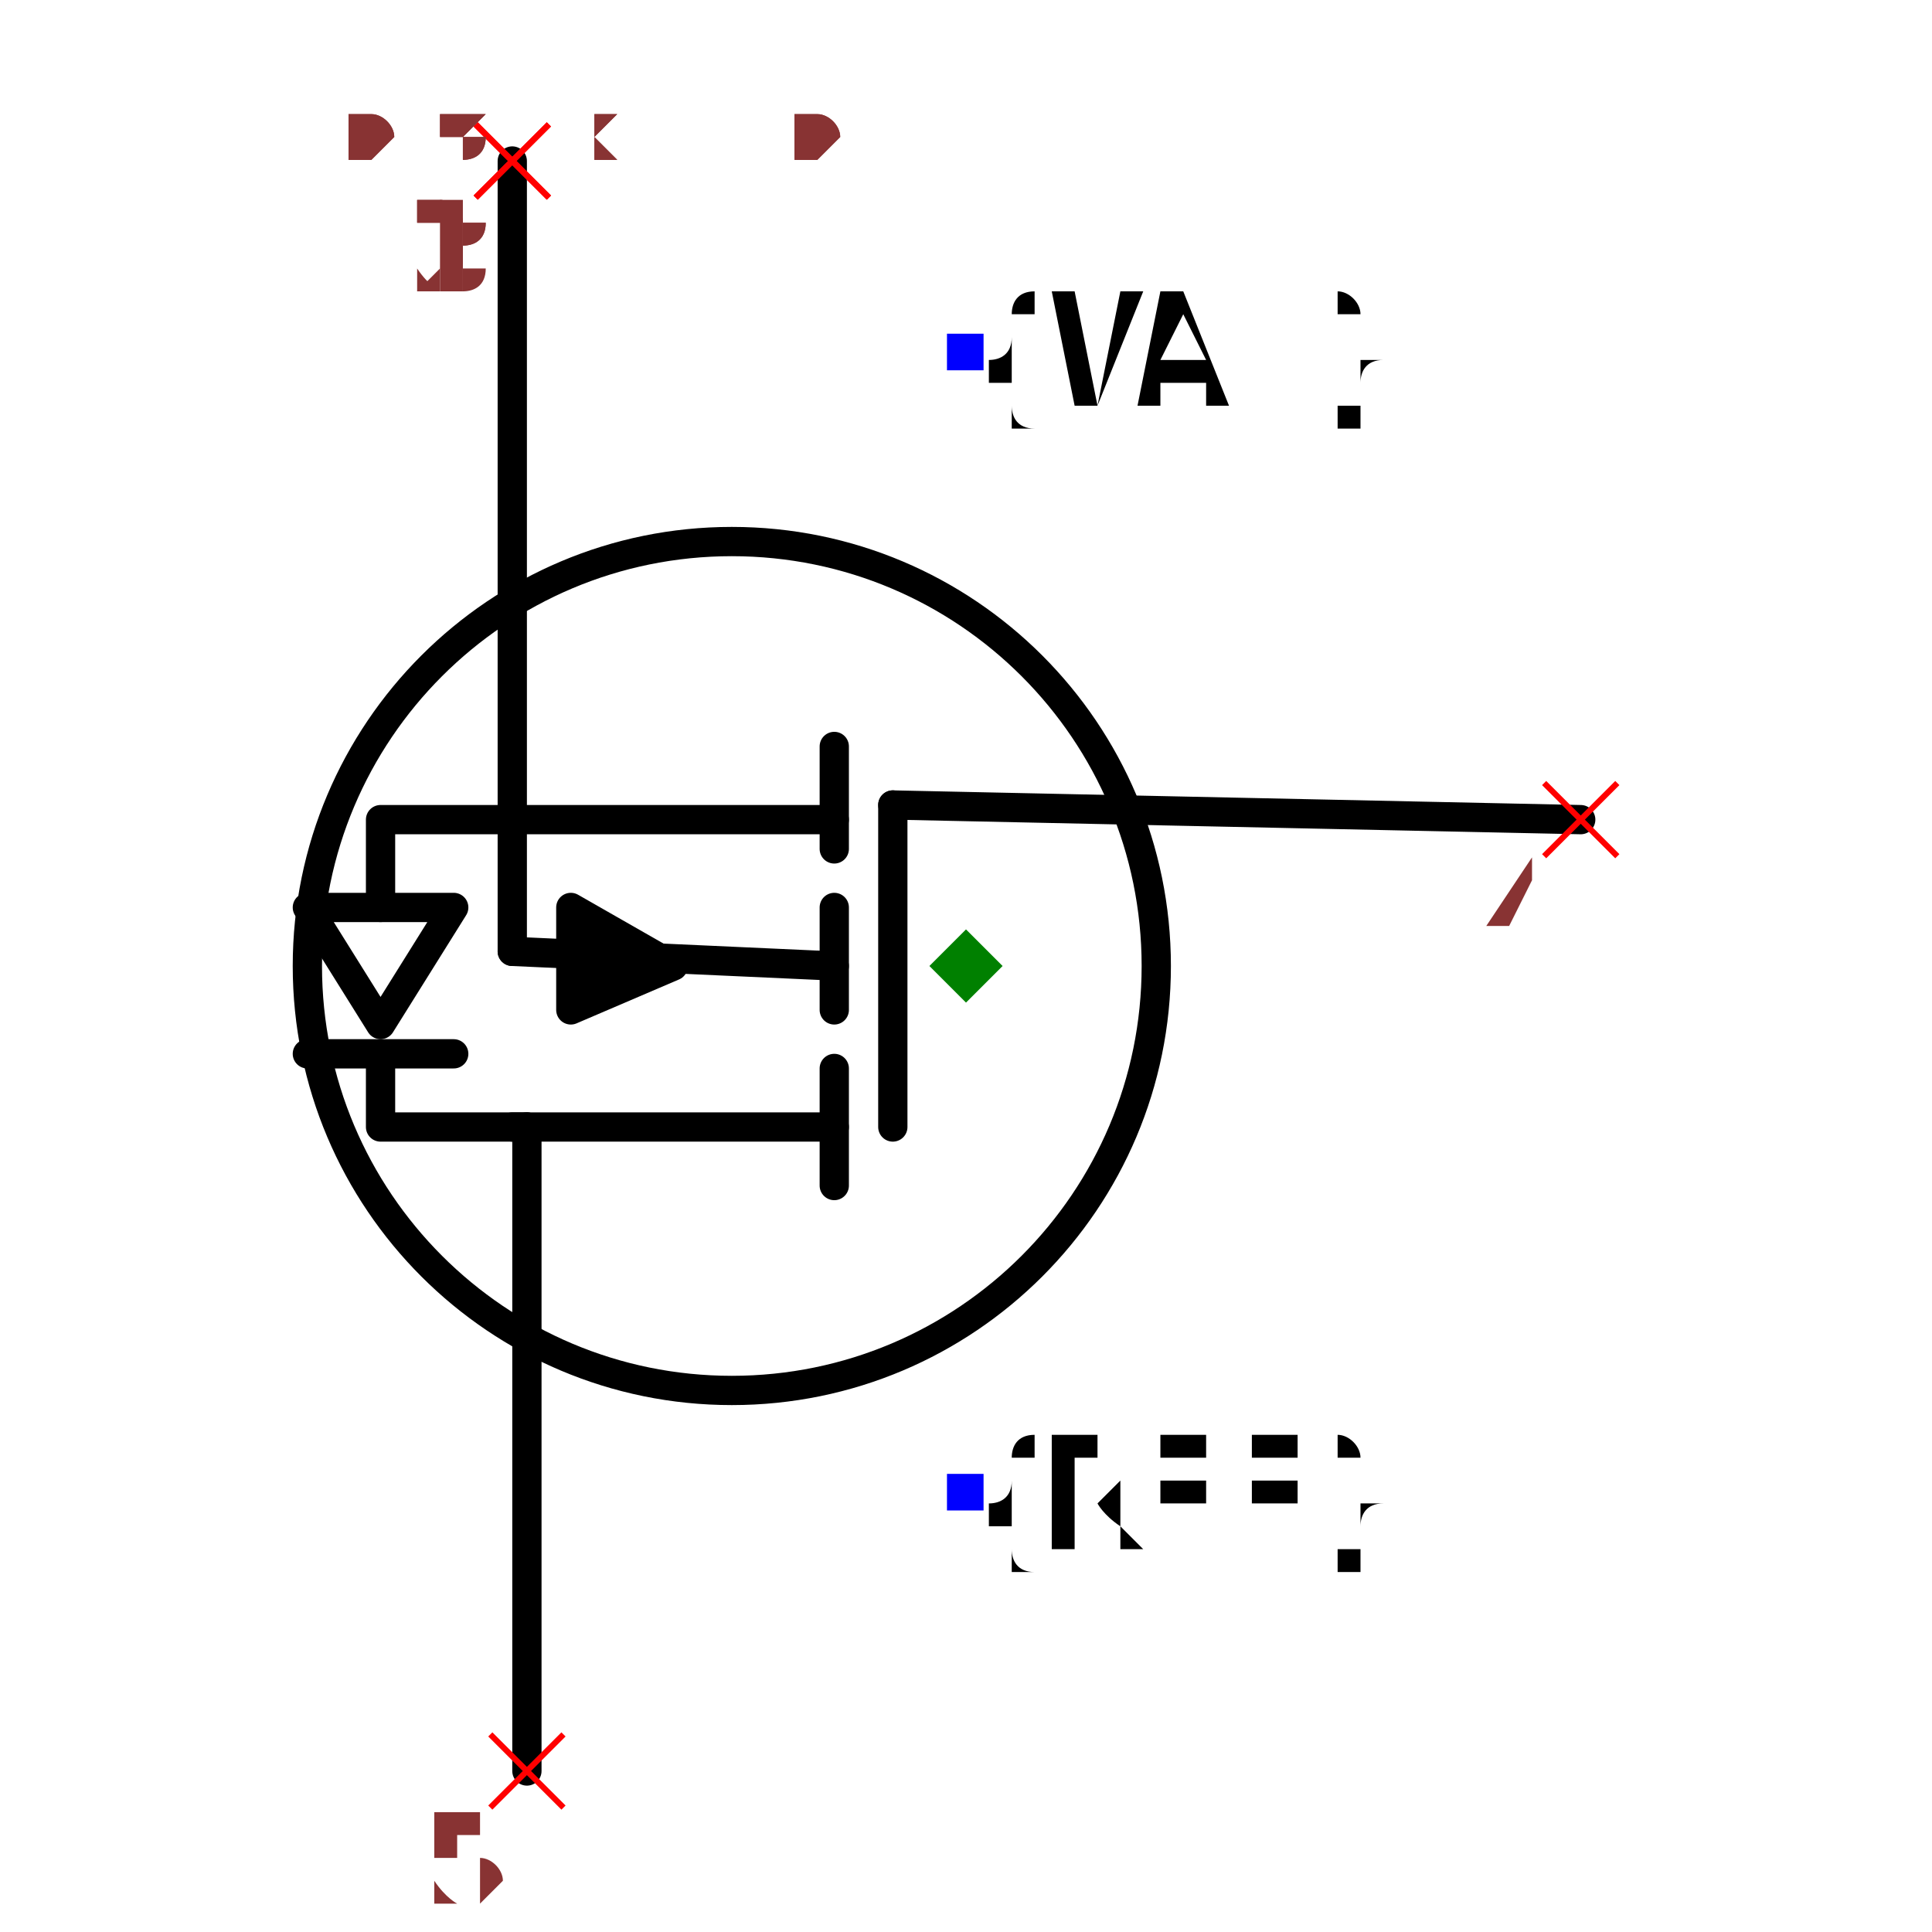
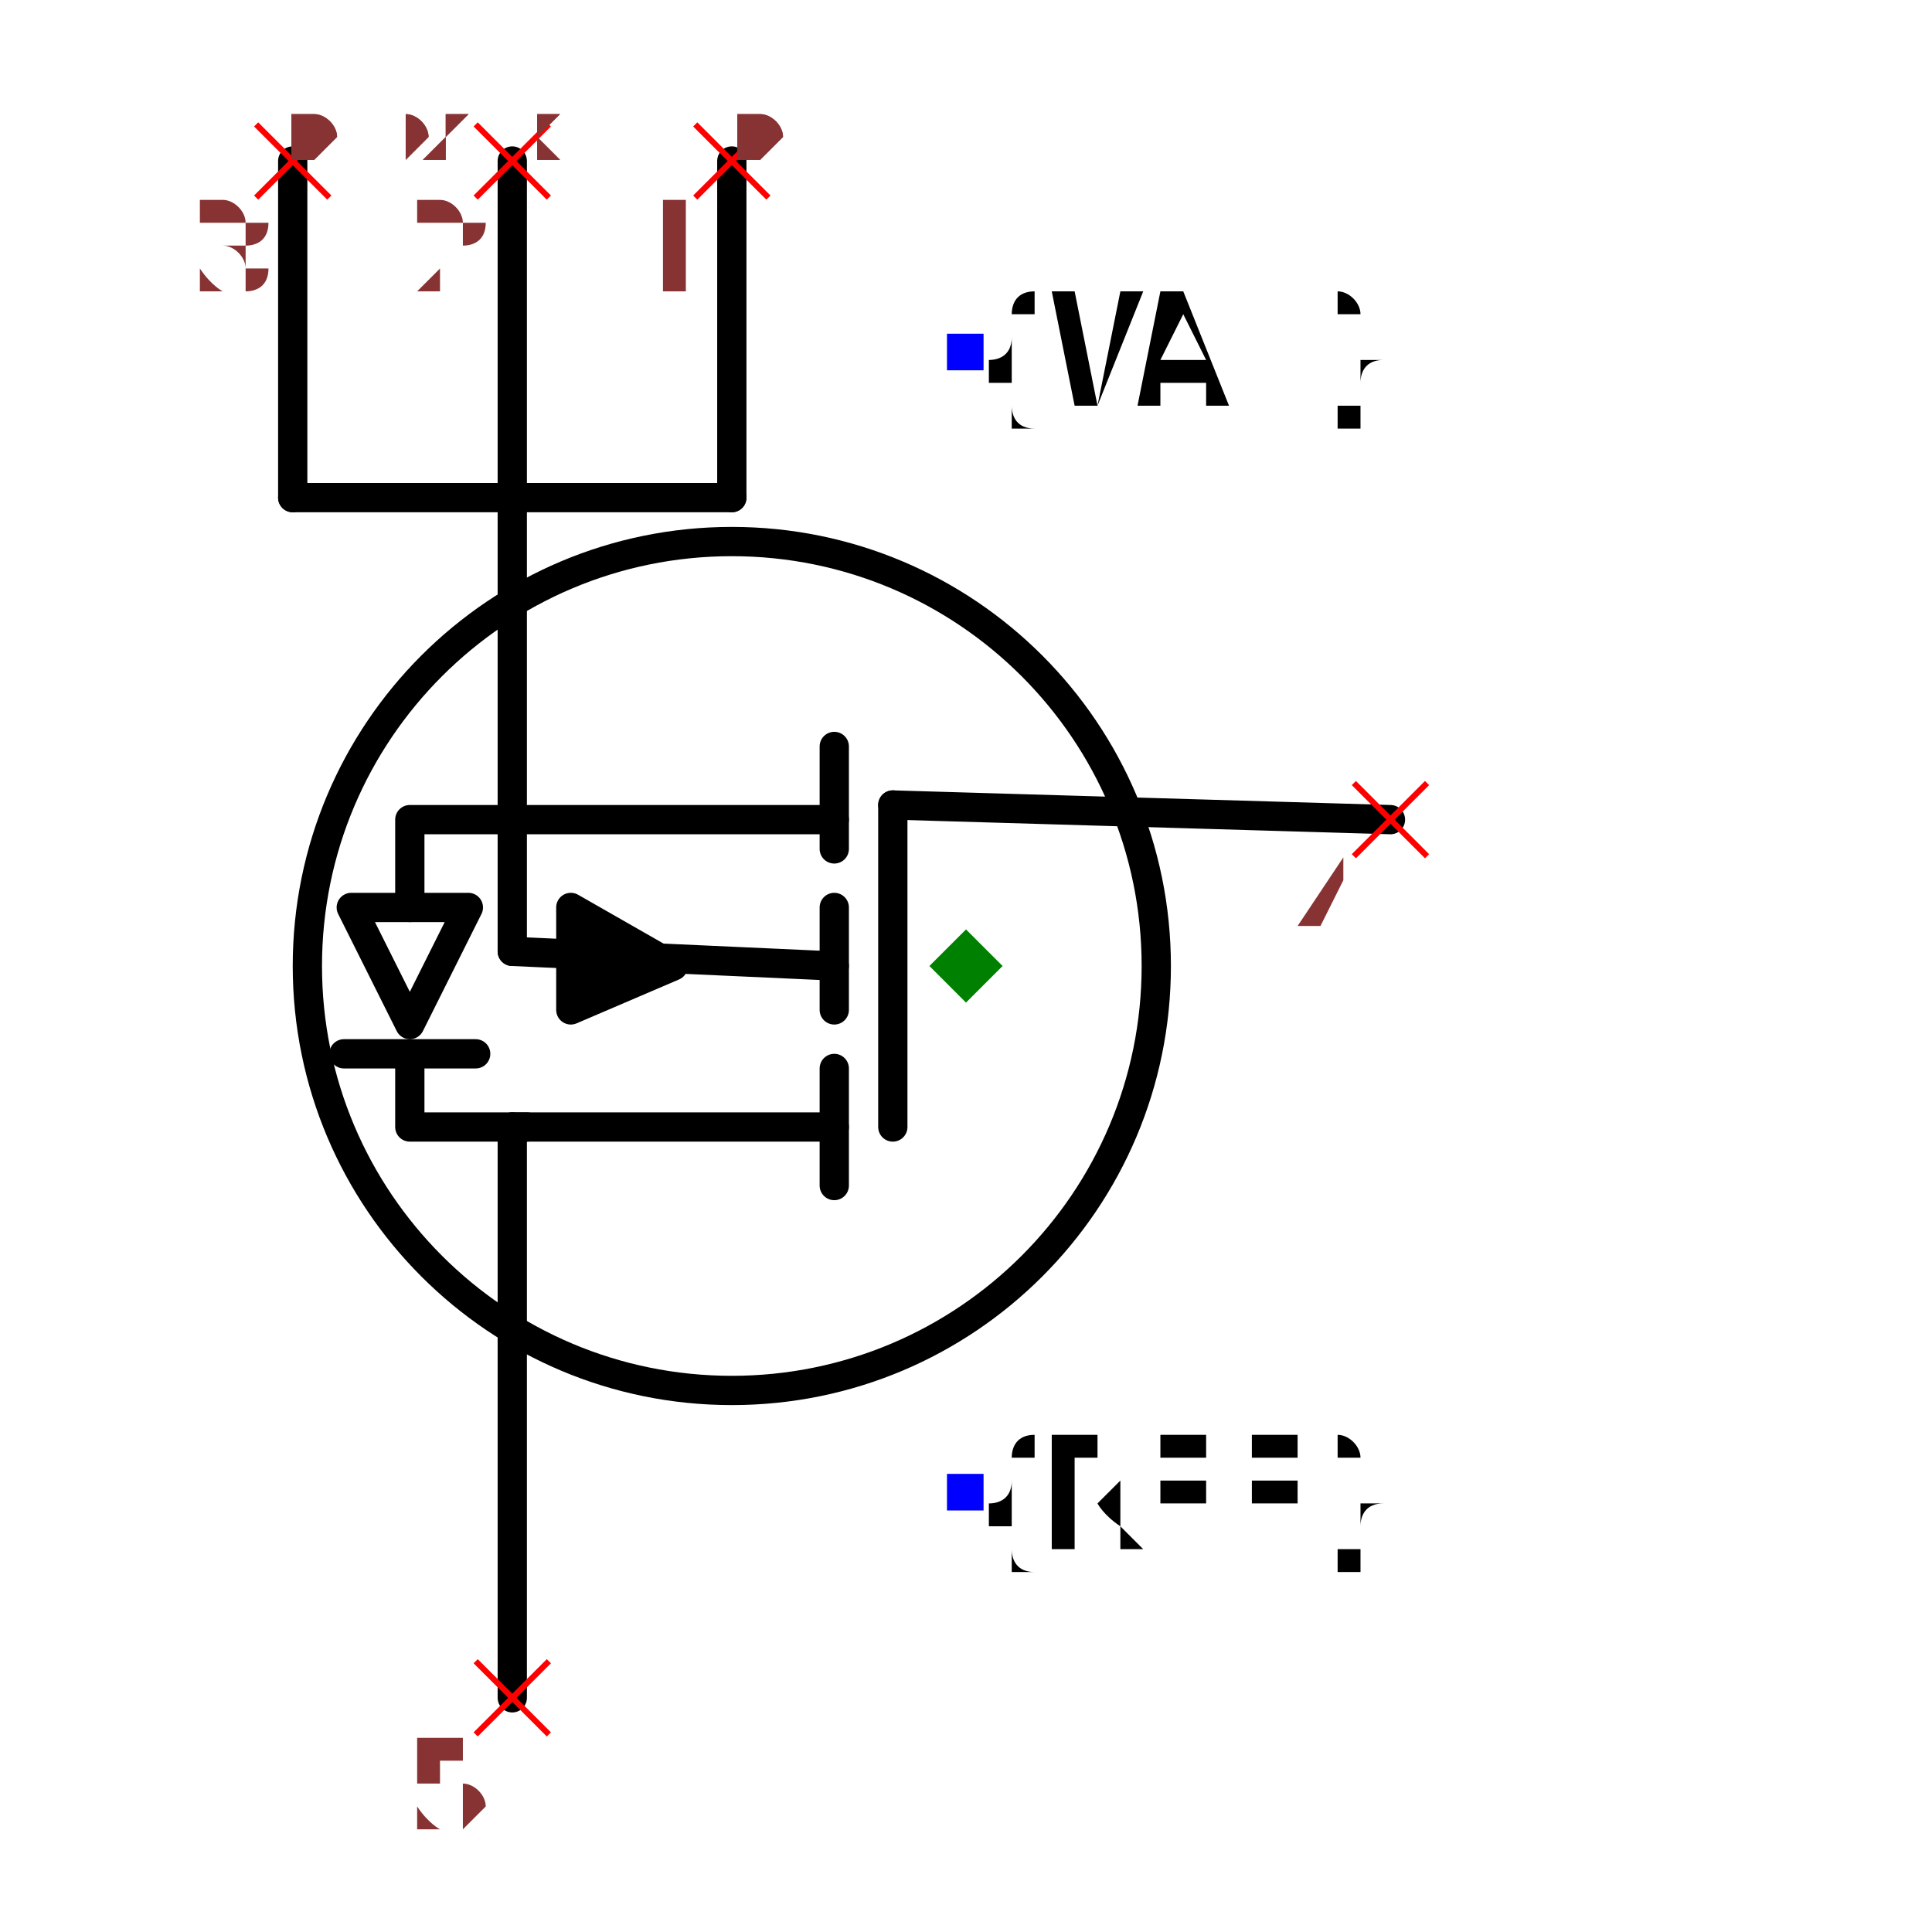
- <svg xmlns="http://www.w3.org/2000/svg" width="150" height="150" viewBox="-0.504 -0.66 1.008 1.32">
-   <path d="M0.42,-0.1 L-0.05,-0.11" fill="none" stroke="black" stroke-width="0.02" stroke-linecap="round" stroke-linejoin="round" />
-   <path d="M-0.3,0.55 L-0.3,0.11" fill="none" stroke="black" stroke-width="0.02" stroke-linecap="round" stroke-linejoin="round" />
-   <path d="M-0.31,-0.55 L-0.31,-0.01" fill="none" stroke="black" stroke-width="0.02" stroke-linecap="round" stroke-linejoin="round" />
+ <svg xmlns="http://www.w3.org/2000/svg" width="150" height="150" viewBox="-0.552 -0.66 1.104 1.32">
  <path d="M-0.09,0.11 L-0.31,0.11" fill="none" stroke="black" stroke-width="0.02" stroke-linecap="round" stroke-linejoin="round" />
  <path d="M-0.09,0.15 L-0.09,0.07" fill="none" stroke="black" stroke-width="0.02" stroke-linecap="round" stroke-linejoin="round" />
  <path d="M-0.09,-0.1 L-0.31,-0.1" fill="none" stroke="black" stroke-width="0.02" stroke-linecap="round" stroke-linejoin="round" />
  <path d="M-0.09,-0.08 L-0.09,-0.15" fill="none" stroke="black" stroke-width="0.02" stroke-linecap="round" stroke-linejoin="round" />
  <path d="M-0.09,0.03 L-0.09,-0.04" fill="none" stroke="black" stroke-width="0.02" stroke-linecap="round" stroke-linejoin="round" />
  <path d="M-0.27,-0.04 L-0.27,0.03 L-0.2,0 L-0.27,-0.04" fill="black" stroke="black" stroke-width="0.02" stroke-linecap="round" stroke-linejoin="round" />
  <path d="M-0.09,0 L-0.31,-0.01" fill="none" stroke="black" stroke-width="0.02" stroke-linecap="round" stroke-linejoin="round" />
  <path d="M-0.05,0.11 L-0.05,-0.11" fill="none" stroke="black" stroke-width="0.02" stroke-linecap="round" stroke-linejoin="round" />
  <circle cx="-0.16" cy="0" r="0.29" fill="none" stroke="black" stroke-width="0.02" />
  <text x="0" y="0.36" dx="0" dy="0.038" text-anchor="start" style="font: 0.1px monospace; fill: black">{REF}</text>
  <rect x="-0.013" y="0.347" width="0.025" height="0.025" fill="blue" />
  <text x="0" y="-0.42" dx="0" dy="0.038" text-anchor="start" style="font: 0.1px monospace; fill: black">{VAL}</text>
  <rect x="-0.013" y="-0.432" width="0.025" height="0.025" fill="blue" />
-   <path d="M-0.31,-0.1 L-0.4,-0.1 L-0.4,-0.04" fill="none" stroke="black" stroke-width="0.02" stroke-linecap="round" stroke-linejoin="round" />
-   <path d="M-0.35,-0.04 L-0.45,-0.04 L-0.4,0.04 L-0.35,-0.04" fill="none" stroke="black" stroke-width="0.02" stroke-linecap="round" stroke-linejoin="round" />
-   <path d="M-0.35,0.06 L-0.45,0.06" fill="none" stroke="black" stroke-width="0.02" stroke-linecap="round" stroke-linejoin="round" />
-   <path d="M-0.4,0.06 L-0.4,0.11 L-0.3,0.11" fill="none" stroke="black" stroke-width="0.02" stroke-linecap="round" stroke-linejoin="round" />
-   <line x1="0.395" y1="-0.125" x2="0.445" y2="-0.075" stroke="red" stroke-width="0.004" />
-   <line x1="0.395" y1="-0.075" x2="0.445" y2="-0.125" stroke="red" stroke-width="0.004" />
-   <text x="0.38" y="-0.01" text-anchor="middle" style="font: 0.08px monospace; fill: #833;">4</text>
-   <line x1="-0.325" y1="0.525" x2="-0.275" y2="0.575" stroke="red" stroke-width="0.004" />
-   <line x1="-0.325" y1="0.575" x2="-0.275" y2="0.525" stroke="red" stroke-width="0.004" />
-   <text x="-0.34" y="0.64" text-anchor="middle" style="font: 0.08px monospace; fill: #833;">5</text>
-   <line x1="-0.335" y1="-0.575" x2="-0.285" y2="-0.525" stroke="red" stroke-width="0.004" />
-   <line x1="-0.335" y1="-0.525" x2="-0.285" y2="-0.575" stroke="red" stroke-width="0.004" />
-   <text x="-0.35" y="-0.46" text-anchor="middle" style="font: 0.08px monospace; fill: #833;">1</text>
+   <path d="M0.29,-0.1 L-0.05,-0.11" fill="none" stroke="black" stroke-width="0.02" stroke-linecap="round" stroke-linejoin="round" />
+   <path d="M-0.31,0.5 L-0.31,0.11" fill="none" stroke="black" stroke-width="0.02" stroke-linecap="round" stroke-linejoin="round" />
+   <path d="M-0.16,-0.32 L-0.46,-0.32" fill="none" stroke="black" stroke-width="0.02" stroke-linecap="round" stroke-linejoin="round" />
+   <path d="M-0.16,-0.55 L-0.16,-0.32" fill="none" stroke="black" stroke-width="0.02" stroke-linecap="round" stroke-linejoin="round" />
+   <path d="M-0.31,-0.55 L-0.31,-0.32" fill="none" stroke="black" stroke-width="0.02" stroke-linecap="round" stroke-linejoin="round" />
+   <path d="M-0.46,-0.55 L-0.46,-0.32" fill="none" stroke="black" stroke-width="0.02" stroke-linecap="round" stroke-linejoin="round" />
+   <path d="M-0.31,-0.32 L-0.31,-0.01" fill="none" stroke="black" stroke-width="0.02" stroke-linecap="round" stroke-linejoin="round" />
+   <path d="M-0.31,-0.1 L-0.38,-0.1 L-0.38,-0.04" fill="none" stroke="black" stroke-width="0.02" stroke-linecap="round" stroke-linejoin="round" />
+   <path d="M-0.34,-0.04 L-0.42,-0.04 L-0.38,0.04 L-0.34,-0.04" fill="none" stroke="black" stroke-width="0.02" stroke-linecap="round" stroke-linejoin="round" />
+   <path d="M-0.335,0.06 L-0.425,0.06" fill="none" stroke="black" stroke-width="0.02" stroke-linecap="round" stroke-linejoin="round" />
+   <path d="M-0.38,0.06 L-0.38,0.11 L-0.3,0.11" fill="none" stroke="black" stroke-width="0.02" stroke-linecap="round" stroke-linejoin="round" />
+   <line x1="0.265" y1="-0.125" x2="0.315" y2="-0.075" stroke="red" stroke-width="0.004" />
+   <line x1="0.265" y1="-0.075" x2="0.315" y2="-0.125" stroke="red" stroke-width="0.004" />
+   <text x="0.25" y="-0.01" text-anchor="middle" style="font: 0.08px monospace; fill: #833;">4</text>
+   <line x1="-0.335" y1="0.475" x2="-0.285" y2="0.525" stroke="red" stroke-width="0.004" />
+   <line x1="-0.335" y1="0.525" x2="-0.285" y2="0.475" stroke="red" stroke-width="0.004" />
+   <text x="-0.35" y="0.59" text-anchor="middle" style="font: 0.08px monospace; fill: #833;">5</text>
+   <line x1="-0.185" y1="-0.575" x2="-0.135" y2="-0.525" stroke="red" stroke-width="0.004" />
+   <line x1="-0.185" y1="-0.525" x2="-0.135" y2="-0.575" stroke="red" stroke-width="0.004" />
+   <text x="-0.2" y="-0.46" text-anchor="middle" style="font: 0.08px monospace; fill: #833;">1</text>
  <line x1="-0.335" y1="-0.575" x2="-0.285" y2="-0.525" stroke="red" stroke-width="0.004" />
  <line x1="-0.335" y1="-0.525" x2="-0.285" y2="-0.575" stroke="red" stroke-width="0.004" />
  <text x="-0.35" y="-0.46" text-anchor="middle" style="font: 0.08px monospace; fill: #833;">2</text>
-   <line x1="-0.335" y1="-0.575" x2="-0.285" y2="-0.525" stroke="red" stroke-width="0.004" />
-   <line x1="-0.335" y1="-0.525" x2="-0.285" y2="-0.575" stroke="red" stroke-width="0.004" />
-   <text x="-0.35" y="-0.46" text-anchor="middle" style="font: 0.08px monospace; fill: #833;">3</text>
+   <line x1="-0.485" y1="-0.575" x2="-0.435" y2="-0.525" stroke="red" stroke-width="0.004" />
+   <line x1="-0.485" y1="-0.525" x2="-0.435" y2="-0.575" stroke="red" stroke-width="0.004" />
+   <text x="-0.5" y="-0.46" text-anchor="middle" style="font: 0.08px monospace; fill: #833;">3</text>
  <path d="M 0 -0.025 L 0.025 0 L 0 0.025 L -0.025 0 Z" fill="green" />
-   <text x="-0.42" y="-0.55" style="font: 0.05px monospace; fill: #833;">0.84 x 1.10</text>
-   <text x="-0.42" y="-0.6" dy="-0.15" style="font: 0.05px monospace; fill: #833;">4 [gate, g]</text>
-   <text x="-0.42" y="-0.65" dy="-0.15" style="font: 0.05px monospace; fill: #833;">5 [drain, d]</text>
-   <text x="-0.42" y="-0.7" dy="-0.15" style="font: 0.05px monospace; fill: #833;">1 [source1, s1, source]</text>
-   <text x="-0.42" y="-0.75" dy="-0.15" style="font: 0.05px monospace; fill: #833;">2 [source2, s2, source]</text>
-   <text x="-0.42" y="-0.8" dy="-0.15" style="font: 0.05px monospace; fill: #833;">3 [source3, s3, source]</text>
-   <text x="-0.42" y="-0.55" style="font: 0.05px monospace; fill: #833;">0.84 x 1.10</text>
-   <text x="-0.42" y="-0.6" dy="-0.15" style="font: 0.05px monospace; fill: #833;">4 [gate, g]</text>
-   <text x="-0.42" y="-0.65" dy="-0.15" style="font: 0.05px monospace; fill: #833;">5 [drain, d]</text>
-   <text x="-0.42" y="-0.7" dy="-0.15" style="font: 0.05px monospace; fill: #833;">1 [source1, s1, source]</text>
-   <text x="-0.42" y="-0.75" dy="-0.15" style="font: 0.05px monospace; fill: #833;">2 [source2, s2, source]</text>
-   <text x="-0.42" y="-0.8" dy="-0.15" style="font: 0.05px monospace; fill: #833;">3 [source3, s3, source]</text>
+   <text x="-0.46" y="-0.55" style="font: 0.05px monospace; fill: #833;">0.92 x 1.10</text>
+   <text x="-0.46" y="-0.6" dy="-0.15" style="font: 0.05px monospace; fill: #833;">4 [gate, g]</text>
+   <text x="-0.46" y="-0.65" dy="-0.15" style="font: 0.05px monospace; fill: #833;">5 [drain, d]</text>
+   <text x="-0.46" y="-0.7" dy="-0.15" style="font: 0.05px monospace; fill: #833;">1 [source1, s1, source]</text>
+   <text x="-0.46" y="-0.75" dy="-0.15" style="font: 0.05px monospace; fill: #833;">2 [source2, s2, source]</text>
+   <text x="-0.46" y="-0.8" dy="-0.15" style="font: 0.05px monospace; fill: #833;">3 [source3, s3, source]</text>
+   <text x="-0.46" y="-0.55" style="font: 0.05px monospace; fill: #833;">0.92 x 1.10</text>
+   <text x="-0.46" y="-0.6" dy="-0.15" style="font: 0.05px monospace; fill: #833;">4 [gate, g]</text>
+   <text x="-0.46" y="-0.65" dy="-0.15" style="font: 0.05px monospace; fill: #833;">5 [drain, d]</text>
+   <text x="-0.46" y="-0.7" dy="-0.15" style="font: 0.05px monospace; fill: #833;">1 [source1, s1, source]</text>
+   <text x="-0.46" y="-0.75" dy="-0.15" style="font: 0.05px monospace; fill: #833;">2 [source2, s2, source]</text>
+   <text x="-0.46" y="-0.8" dy="-0.15" style="font: 0.05px monospace; fill: #833;">3 [source3, s3, source]</text>
</svg>
